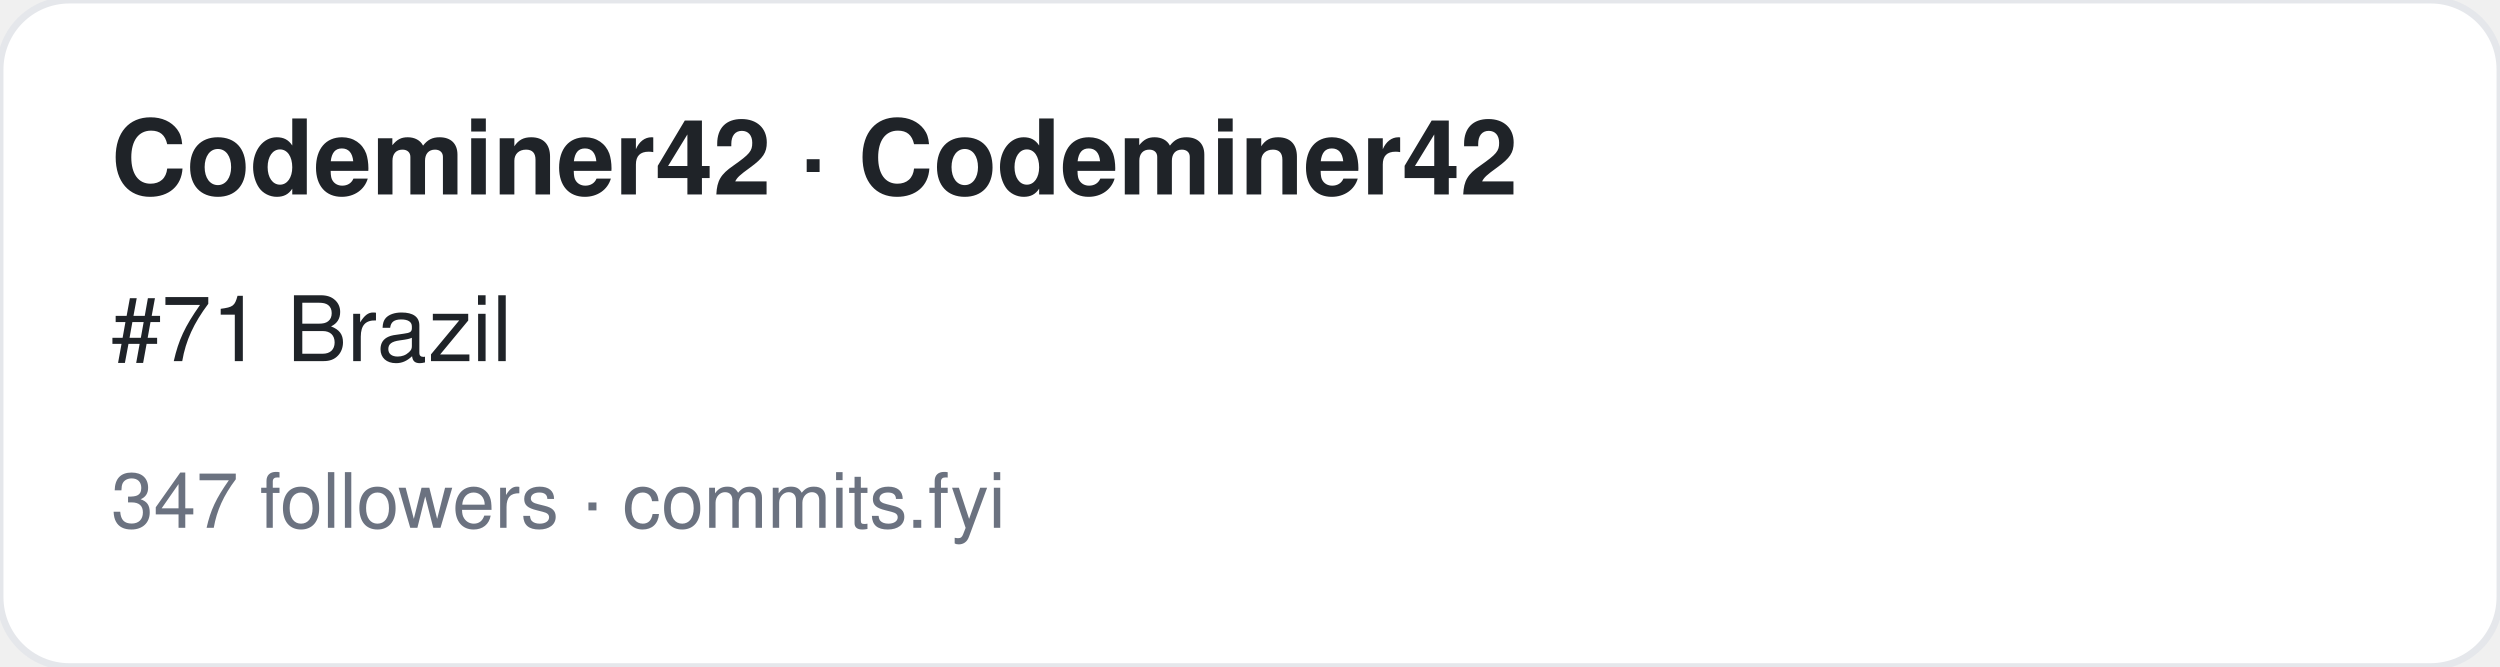
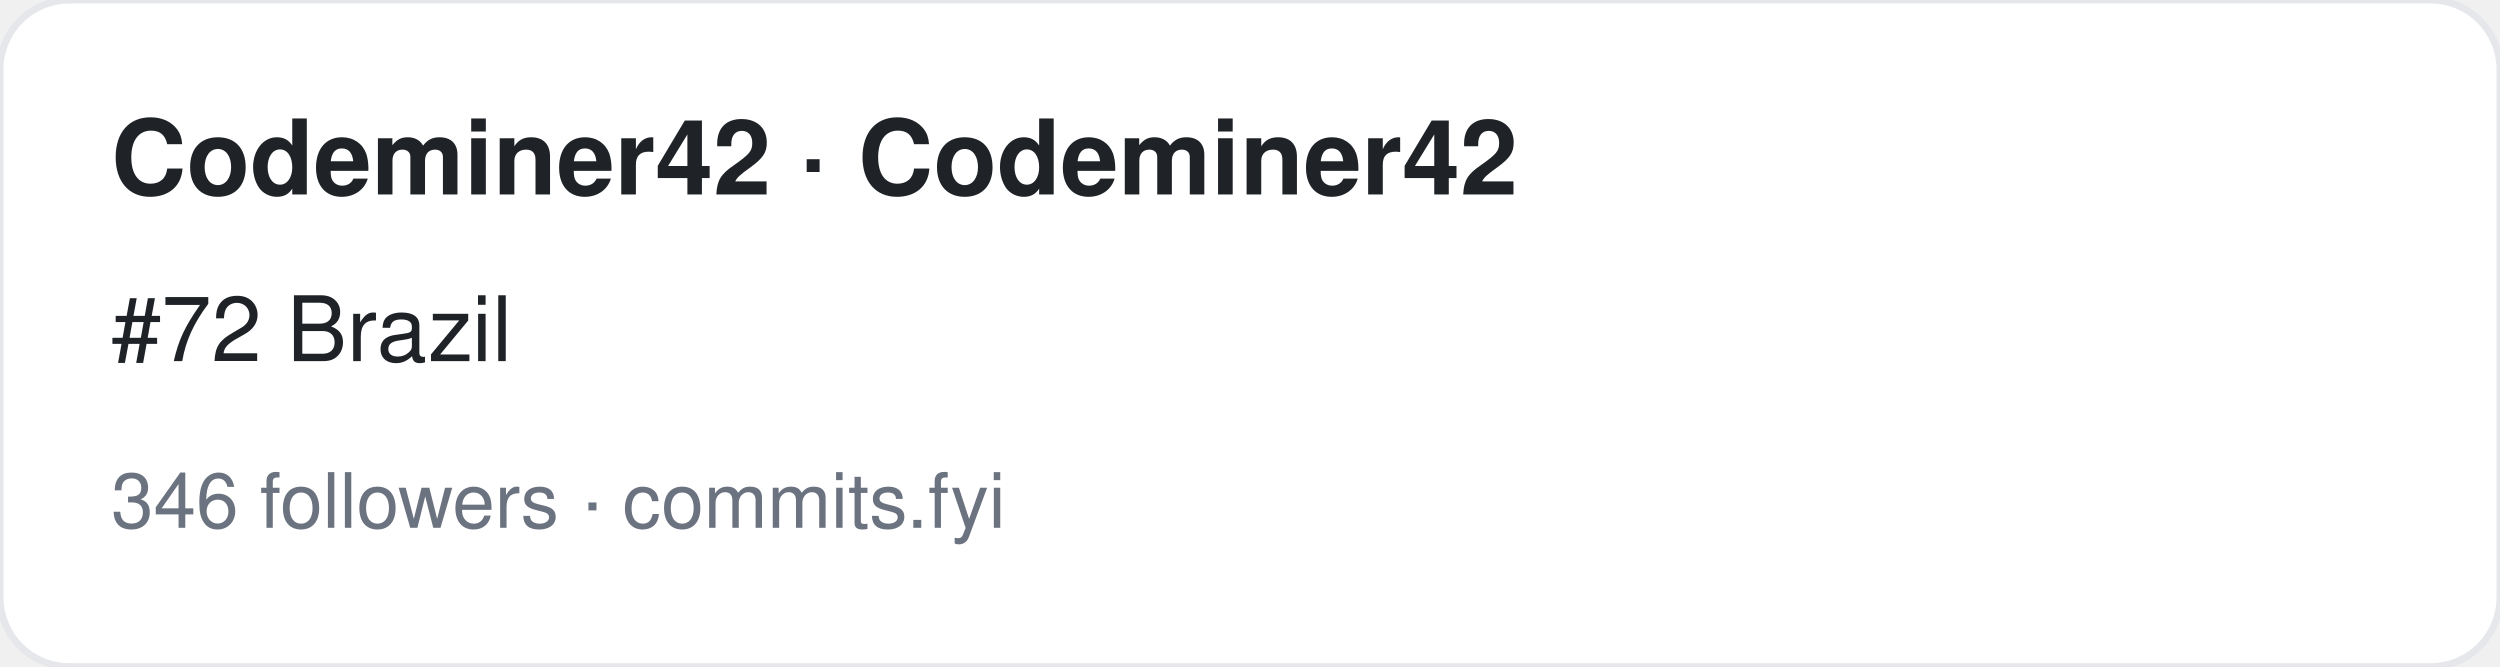
<svg xmlns="http://www.w3.org/2000/svg" width="360" height="96" viewBox="0 0 360 96" font-family="-apple-system,BlinkMacSystemFont,Segoe UI,Helvetica,Arial,sans-serif">
  <rect width="360" height="96" rx="10" fill="#ffffff" stroke="#e5e7eb" />
  <text x="16" y="28" font-size="15" font-weight="700" fill="#1f2328">Codeminer42 · Codeminer42</text>
-   <text x="16" y="52" font-size="13" fill="#1f2328">#71 Brazil</text>
-   <text x="16" y="76" font-size="11" fill="#6b7280">347 followers · commits.fyi</text>
+   <text x="16" y="52" font-size="13" fill="#1f2328">#72 Brazil</text>
+   <text x="16" y="76" font-size="11" fill="#6b7280">346 followers · commits.fyi</text>
</svg>
